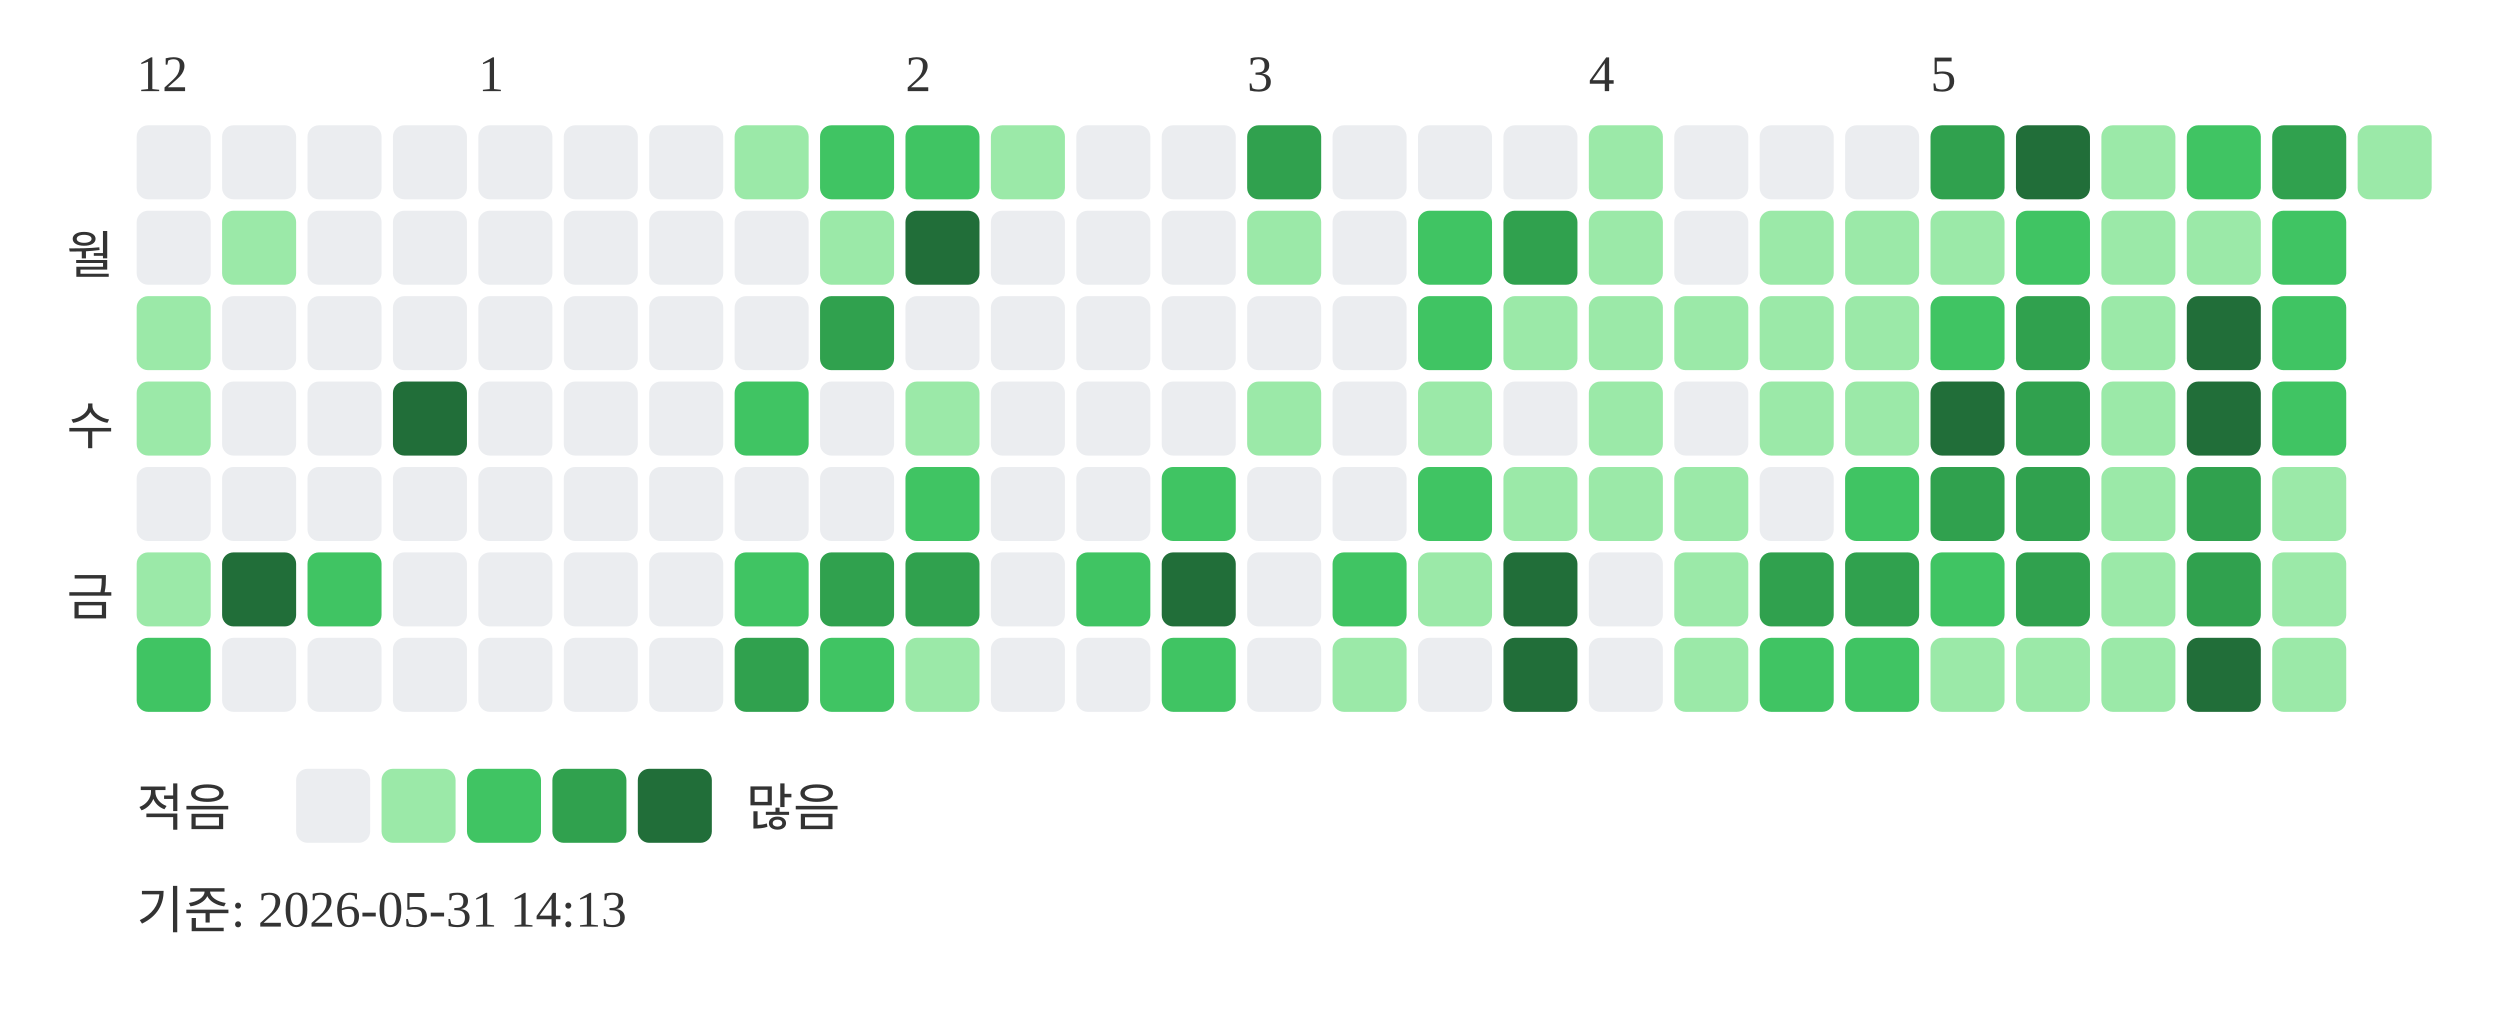
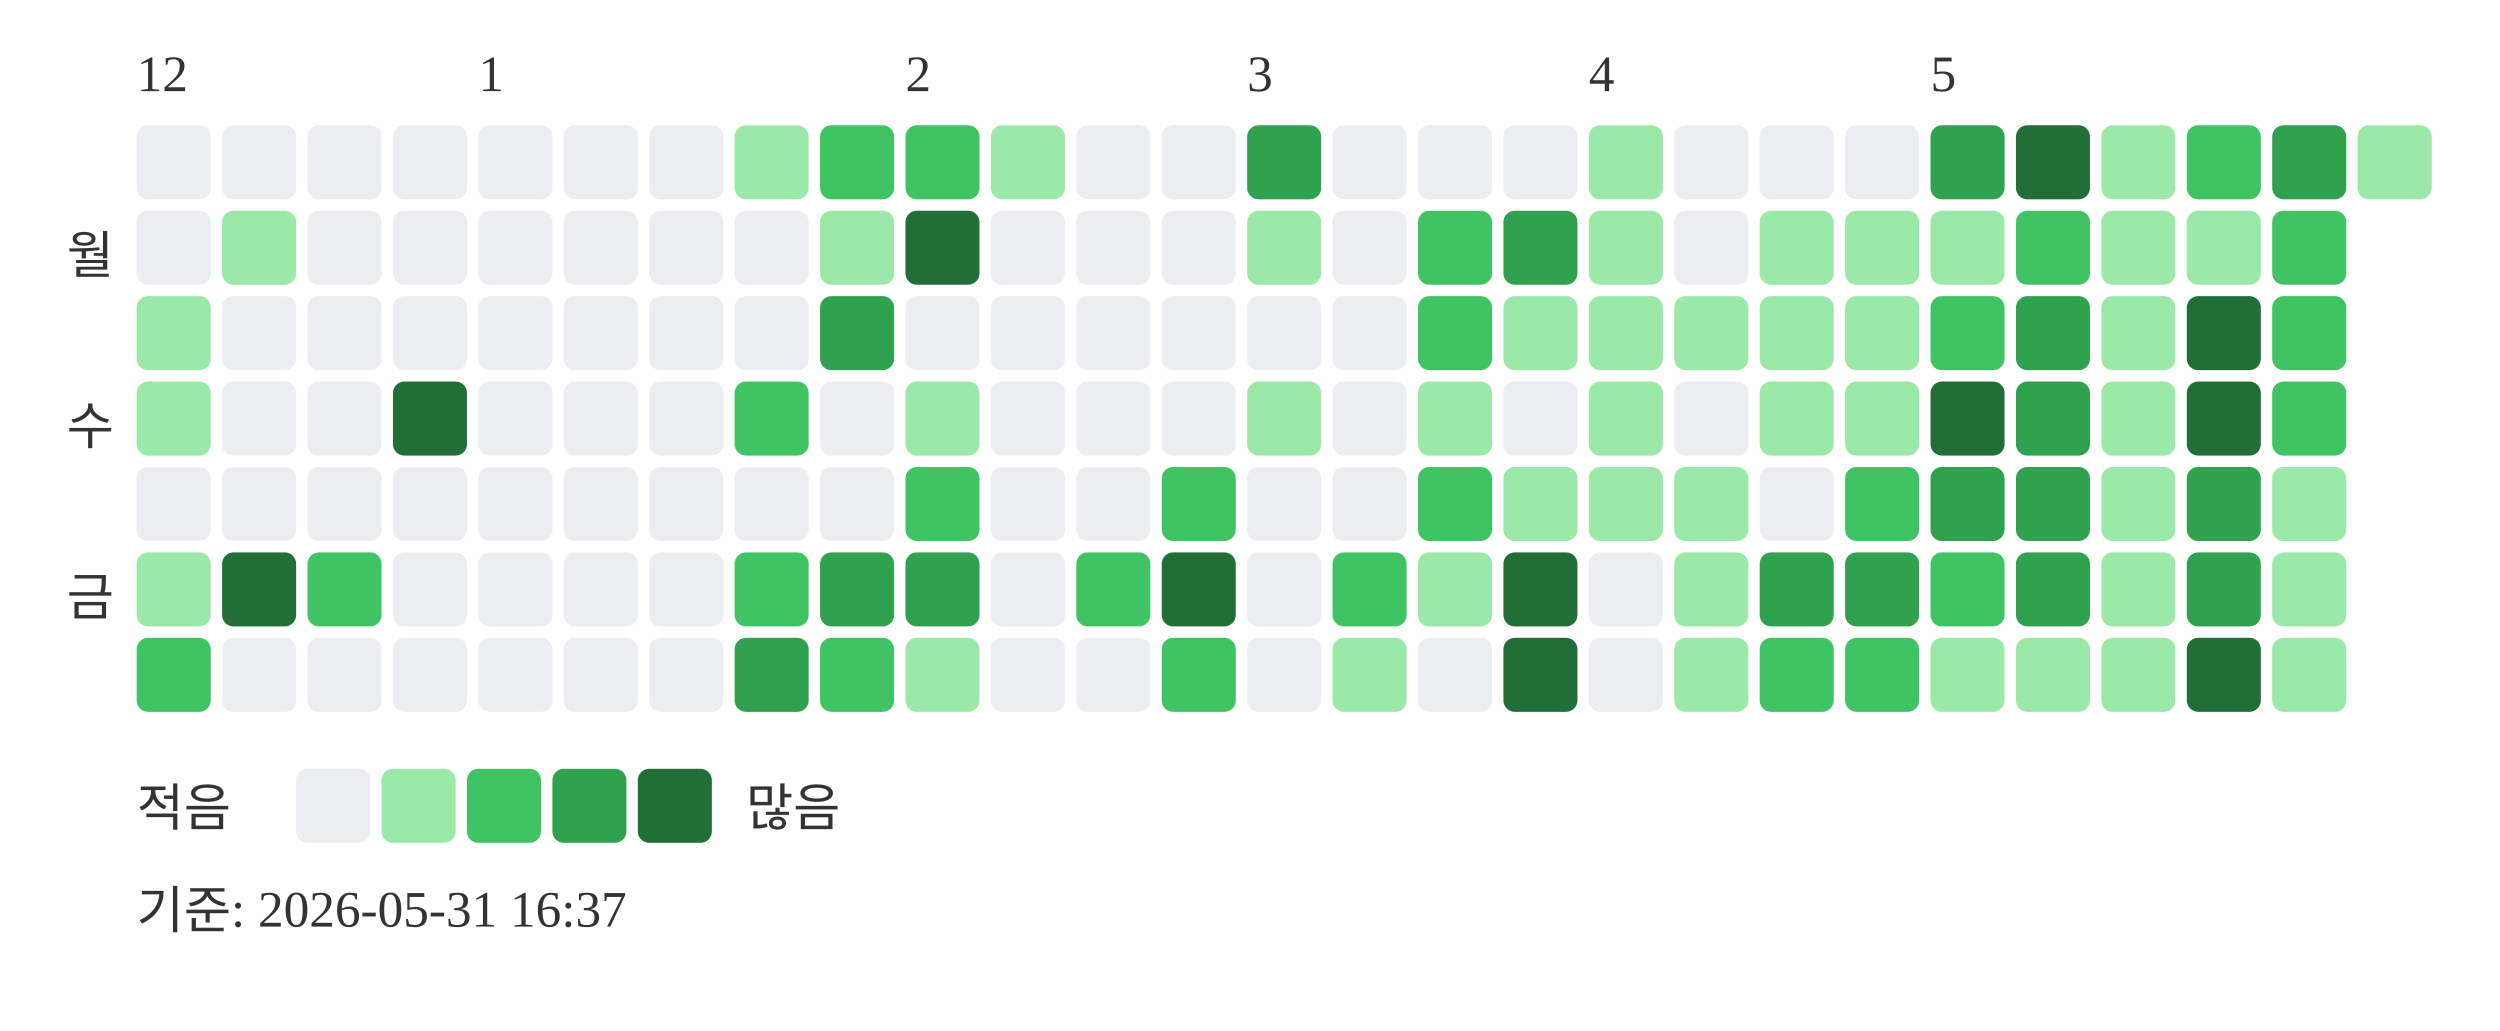
<svg xmlns="http://www.w3.org/2000/svg" width="439" height="181">
  <text x="24" y="16" font-size="9" fill="#333333">12</text>
  <text x="84" y="16" font-size="9" fill="#333333">1</text>
  <text x="159" y="16" font-size="9" fill="#333333">2</text>
  <text x="219" y="16" font-size="9" fill="#333333">3</text>
  <text x="279" y="16" font-size="9" fill="#333333">4</text>
  <text x="339" y="16" font-size="9" fill="#333333">5</text>
  <text x="20" y="48" text-anchor="end" font-size="9" fill="#333333">월</text>
  <text x="20" y="78" text-anchor="end" font-size="9" fill="#333333">수</text>
  <text x="20" y="108" text-anchor="end" font-size="9" fill="#333333">금</text>
  <rect x="24" y="22" width="13" height="13" rx="2" fill="#ebedf0" />
  <rect x="24" y="37" width="13" height="13" rx="2" fill="#ebedf0" />
  <rect x="24" y="52" width="13" height="13" rx="2" fill="#9be9a8" />
  <rect x="24" y="67" width="13" height="13" rx="2" fill="#9be9a8" />
  <rect x="24" y="82" width="13" height="13" rx="2" fill="#ebedf0" />
  <rect x="24" y="97" width="13" height="13" rx="2" fill="#9be9a8" />
  <rect x="24" y="112" width="13" height="13" rx="2" fill="#40c463" />
  <rect x="39" y="22" width="13" height="13" rx="2" fill="#ebedf0" />
  <rect x="39" y="37" width="13" height="13" rx="2" fill="#9be9a8" />
  <rect x="39" y="52" width="13" height="13" rx="2" fill="#ebedf0" />
  <rect x="39" y="67" width="13" height="13" rx="2" fill="#ebedf0" />
  <rect x="39" y="82" width="13" height="13" rx="2" fill="#ebedf0" />
  <rect x="39" y="97" width="13" height="13" rx="2" fill="#216e39" />
  <rect x="39" y="112" width="13" height="13" rx="2" fill="#ebedf0" />
  <rect x="54" y="22" width="13" height="13" rx="2" fill="#ebedf0" />
  <rect x="54" y="37" width="13" height="13" rx="2" fill="#ebedf0" />
  <rect x="54" y="52" width="13" height="13" rx="2" fill="#ebedf0" />
  <rect x="54" y="67" width="13" height="13" rx="2" fill="#ebedf0" />
  <rect x="54" y="82" width="13" height="13" rx="2" fill="#ebedf0" />
  <rect x="54" y="97" width="13" height="13" rx="2" fill="#40c463" />
  <rect x="54" y="112" width="13" height="13" rx="2" fill="#ebedf0" />
  <rect x="69" y="22" width="13" height="13" rx="2" fill="#ebedf0" />
  <rect x="69" y="37" width="13" height="13" rx="2" fill="#ebedf0" />
  <rect x="69" y="52" width="13" height="13" rx="2" fill="#ebedf0" />
  <rect x="69" y="67" width="13" height="13" rx="2" fill="#216e39" />
  <rect x="69" y="82" width="13" height="13" rx="2" fill="#ebedf0" />
  <rect x="69" y="97" width="13" height="13" rx="2" fill="#ebedf0" />
  <rect x="69" y="112" width="13" height="13" rx="2" fill="#ebedf0" />
  <rect x="84" y="22" width="13" height="13" rx="2" fill="#ebedf0" />
  <rect x="84" y="37" width="13" height="13" rx="2" fill="#ebedf0" />
  <rect x="84" y="52" width="13" height="13" rx="2" fill="#ebedf0" />
  <rect x="84" y="67" width="13" height="13" rx="2" fill="#ebedf0" />
  <rect x="84" y="82" width="13" height="13" rx="2" fill="#ebedf0" />
  <rect x="84" y="97" width="13" height="13" rx="2" fill="#ebedf0" />
  <rect x="84" y="112" width="13" height="13" rx="2" fill="#ebedf0" />
  <rect x="99" y="22" width="13" height="13" rx="2" fill="#ebedf0" />
  <rect x="99" y="37" width="13" height="13" rx="2" fill="#ebedf0" />
  <rect x="99" y="52" width="13" height="13" rx="2" fill="#ebedf0" />
  <rect x="99" y="67" width="13" height="13" rx="2" fill="#ebedf0" />
  <rect x="99" y="82" width="13" height="13" rx="2" fill="#ebedf0" />
  <rect x="99" y="97" width="13" height="13" rx="2" fill="#ebedf0" />
  <rect x="99" y="112" width="13" height="13" rx="2" fill="#ebedf0" />
  <rect x="114" y="22" width="13" height="13" rx="2" fill="#ebedf0" />
  <rect x="114" y="37" width="13" height="13" rx="2" fill="#ebedf0" />
  <rect x="114" y="52" width="13" height="13" rx="2" fill="#ebedf0" />
  <rect x="114" y="67" width="13" height="13" rx="2" fill="#ebedf0" />
  <rect x="114" y="82" width="13" height="13" rx="2" fill="#ebedf0" />
  <rect x="114" y="97" width="13" height="13" rx="2" fill="#ebedf0" />
  <rect x="114" y="112" width="13" height="13" rx="2" fill="#ebedf0" />
  <rect x="129" y="22" width="13" height="13" rx="2" fill="#9be9a8" />
  <rect x="129" y="37" width="13" height="13" rx="2" fill="#ebedf0" />
  <rect x="129" y="52" width="13" height="13" rx="2" fill="#ebedf0" />
  <rect x="129" y="67" width="13" height="13" rx="2" fill="#40c463" />
  <rect x="129" y="82" width="13" height="13" rx="2" fill="#ebedf0" />
  <rect x="129" y="97" width="13" height="13" rx="2" fill="#40c463" />
  <rect x="129" y="112" width="13" height="13" rx="2" fill="#30a14e" />
  <rect x="144" y="22" width="13" height="13" rx="2" fill="#40c463" />
  <rect x="144" y="37" width="13" height="13" rx="2" fill="#9be9a8" />
  <rect x="144" y="52" width="13" height="13" rx="2" fill="#30a14e" />
  <rect x="144" y="67" width="13" height="13" rx="2" fill="#ebedf0" />
  <rect x="144" y="82" width="13" height="13" rx="2" fill="#ebedf0" />
  <rect x="144" y="97" width="13" height="13" rx="2" fill="#30a14e" />
  <rect x="144" y="112" width="13" height="13" rx="2" fill="#40c463" />
  <rect x="159" y="22" width="13" height="13" rx="2" fill="#40c463" />
  <rect x="159" y="37" width="13" height="13" rx="2" fill="#216e39" />
  <rect x="159" y="52" width="13" height="13" rx="2" fill="#ebedf0" />
  <rect x="159" y="67" width="13" height="13" rx="2" fill="#9be9a8" />
  <rect x="159" y="82" width="13" height="13" rx="2" fill="#40c463" />
  <rect x="159" y="97" width="13" height="13" rx="2" fill="#30a14e" />
  <rect x="159" y="112" width="13" height="13" rx="2" fill="#9be9a8" />
  <rect x="174" y="22" width="13" height="13" rx="2" fill="#9be9a8" />
  <rect x="174" y="37" width="13" height="13" rx="2" fill="#ebedf0" />
  <rect x="174" y="52" width="13" height="13" rx="2" fill="#ebedf0" />
  <rect x="174" y="67" width="13" height="13" rx="2" fill="#ebedf0" />
  <rect x="174" y="82" width="13" height="13" rx="2" fill="#ebedf0" />
  <rect x="174" y="97" width="13" height="13" rx="2" fill="#ebedf0" />
  <rect x="174" y="112" width="13" height="13" rx="2" fill="#ebedf0" />
  <rect x="189" y="22" width="13" height="13" rx="2" fill="#ebedf0" />
  <rect x="189" y="37" width="13" height="13" rx="2" fill="#ebedf0" />
  <rect x="189" y="52" width="13" height="13" rx="2" fill="#ebedf0" />
  <rect x="189" y="67" width="13" height="13" rx="2" fill="#ebedf0" />
  <rect x="189" y="82" width="13" height="13" rx="2" fill="#ebedf0" />
  <rect x="189" y="97" width="13" height="13" rx="2" fill="#40c463" />
  <rect x="189" y="112" width="13" height="13" rx="2" fill="#ebedf0" />
  <rect x="204" y="22" width="13" height="13" rx="2" fill="#ebedf0" />
  <rect x="204" y="37" width="13" height="13" rx="2" fill="#ebedf0" />
  <rect x="204" y="52" width="13" height="13" rx="2" fill="#ebedf0" />
  <rect x="204" y="67" width="13" height="13" rx="2" fill="#ebedf0" />
  <rect x="204" y="82" width="13" height="13" rx="2" fill="#40c463" />
  <rect x="204" y="97" width="13" height="13" rx="2" fill="#216e39" />
  <rect x="204" y="112" width="13" height="13" rx="2" fill="#40c463" />
  <rect x="219" y="22" width="13" height="13" rx="2" fill="#30a14e" />
  <rect x="219" y="37" width="13" height="13" rx="2" fill="#9be9a8" />
  <rect x="219" y="52" width="13" height="13" rx="2" fill="#ebedf0" />
  <rect x="219" y="67" width="13" height="13" rx="2" fill="#9be9a8" />
  <rect x="219" y="82" width="13" height="13" rx="2" fill="#ebedf0" />
  <rect x="219" y="97" width="13" height="13" rx="2" fill="#ebedf0" />
  <rect x="219" y="112" width="13" height="13" rx="2" fill="#ebedf0" />
  <rect x="234" y="22" width="13" height="13" rx="2" fill="#ebedf0" />
  <rect x="234" y="37" width="13" height="13" rx="2" fill="#ebedf0" />
  <rect x="234" y="52" width="13" height="13" rx="2" fill="#ebedf0" />
  <rect x="234" y="67" width="13" height="13" rx="2" fill="#ebedf0" />
  <rect x="234" y="82" width="13" height="13" rx="2" fill="#ebedf0" />
  <rect x="234" y="97" width="13" height="13" rx="2" fill="#40c463" />
  <rect x="234" y="112" width="13" height="13" rx="2" fill="#9be9a8" />
  <rect x="249" y="22" width="13" height="13" rx="2" fill="#ebedf0" />
  <rect x="249" y="37" width="13" height="13" rx="2" fill="#40c463" />
  <rect x="249" y="52" width="13" height="13" rx="2" fill="#40c463" />
  <rect x="249" y="67" width="13" height="13" rx="2" fill="#9be9a8" />
  <rect x="249" y="82" width="13" height="13" rx="2" fill="#40c463" />
  <rect x="249" y="97" width="13" height="13" rx="2" fill="#9be9a8" />
  <rect x="249" y="112" width="13" height="13" rx="2" fill="#ebedf0" />
  <rect x="264" y="22" width="13" height="13" rx="2" fill="#ebedf0" />
  <rect x="264" y="37" width="13" height="13" rx="2" fill="#30a14e" />
  <rect x="264" y="52" width="13" height="13" rx="2" fill="#9be9a8" />
  <rect x="264" y="67" width="13" height="13" rx="2" fill="#ebedf0" />
  <rect x="264" y="82" width="13" height="13" rx="2" fill="#9be9a8" />
  <rect x="264" y="97" width="13" height="13" rx="2" fill="#216e39" />
  <rect x="264" y="112" width="13" height="13" rx="2" fill="#216e39" />
  <rect x="279" y="22" width="13" height="13" rx="2" fill="#9be9a8" />
  <rect x="279" y="37" width="13" height="13" rx="2" fill="#9be9a8" />
  <rect x="279" y="52" width="13" height="13" rx="2" fill="#9be9a8" />
  <rect x="279" y="67" width="13" height="13" rx="2" fill="#9be9a8" />
  <rect x="279" y="82" width="13" height="13" rx="2" fill="#9be9a8" />
  <rect x="279" y="97" width="13" height="13" rx="2" fill="#ebedf0" />
  <rect x="279" y="112" width="13" height="13" rx="2" fill="#ebedf0" />
  <rect x="294" y="22" width="13" height="13" rx="2" fill="#ebedf0" />
  <rect x="294" y="37" width="13" height="13" rx="2" fill="#ebedf0" />
  <rect x="294" y="52" width="13" height="13" rx="2" fill="#9be9a8" />
  <rect x="294" y="67" width="13" height="13" rx="2" fill="#ebedf0" />
  <rect x="294" y="82" width="13" height="13" rx="2" fill="#9be9a8" />
  <rect x="294" y="97" width="13" height="13" rx="2" fill="#9be9a8" />
  <rect x="294" y="112" width="13" height="13" rx="2" fill="#9be9a8" />
  <rect x="309" y="22" width="13" height="13" rx="2" fill="#ebedf0" />
  <rect x="309" y="37" width="13" height="13" rx="2" fill="#9be9a8" />
  <rect x="309" y="52" width="13" height="13" rx="2" fill="#9be9a8" />
  <rect x="309" y="67" width="13" height="13" rx="2" fill="#9be9a8" />
  <rect x="309" y="82" width="13" height="13" rx="2" fill="#ebedf0" />
  <rect x="309" y="97" width="13" height="13" rx="2" fill="#30a14e" />
  <rect x="309" y="112" width="13" height="13" rx="2" fill="#40c463" />
  <rect x="324" y="22" width="13" height="13" rx="2" fill="#ebedf0" />
  <rect x="324" y="37" width="13" height="13" rx="2" fill="#9be9a8" />
  <rect x="324" y="52" width="13" height="13" rx="2" fill="#9be9a8" />
  <rect x="324" y="67" width="13" height="13" rx="2" fill="#9be9a8" />
  <rect x="324" y="82" width="13" height="13" rx="2" fill="#40c463" />
  <rect x="324" y="97" width="13" height="13" rx="2" fill="#30a14e" />
  <rect x="324" y="112" width="13" height="13" rx="2" fill="#40c463" />
  <rect x="339" y="22" width="13" height="13" rx="2" fill="#30a14e" />
  <rect x="339" y="37" width="13" height="13" rx="2" fill="#9be9a8" />
  <rect x="339" y="52" width="13" height="13" rx="2" fill="#40c463" />
  <rect x="339" y="67" width="13" height="13" rx="2" fill="#216e39" />
  <rect x="339" y="82" width="13" height="13" rx="2" fill="#30a14e" />
  <rect x="339" y="97" width="13" height="13" rx="2" fill="#40c463" />
  <rect x="339" y="112" width="13" height="13" rx="2" fill="#9be9a8" />
  <rect x="354" y="22" width="13" height="13" rx="2" fill="#216e39" />
  <rect x="354" y="37" width="13" height="13" rx="2" fill="#40c463" />
  <rect x="354" y="52" width="13" height="13" rx="2" fill="#30a14e" />
  <rect x="354" y="67" width="13" height="13" rx="2" fill="#30a14e" />
  <rect x="354" y="82" width="13" height="13" rx="2" fill="#30a14e" />
  <rect x="354" y="97" width="13" height="13" rx="2" fill="#30a14e" />
  <rect x="354" y="112" width="13" height="13" rx="2" fill="#9be9a8" />
  <rect x="369" y="22" width="13" height="13" rx="2" fill="#9be9a8" />
  <rect x="369" y="37" width="13" height="13" rx="2" fill="#9be9a8" />
  <rect x="369" y="52" width="13" height="13" rx="2" fill="#9be9a8" />
  <rect x="369" y="67" width="13" height="13" rx="2" fill="#9be9a8" />
  <rect x="369" y="82" width="13" height="13" rx="2" fill="#9be9a8" />
  <rect x="369" y="97" width="13" height="13" rx="2" fill="#9be9a8" />
  <rect x="369" y="112" width="13" height="13" rx="2" fill="#9be9a8" />
  <rect x="384" y="22" width="13" height="13" rx="2" fill="#40c463" />
  <rect x="384" y="37" width="13" height="13" rx="2" fill="#9be9a8" />
  <rect x="384" y="52" width="13" height="13" rx="2" fill="#216e39" />
  <rect x="384" y="67" width="13" height="13" rx="2" fill="#216e39" />
  <rect x="384" y="82" width="13" height="13" rx="2" fill="#30a14e" />
  <rect x="384" y="97" width="13" height="13" rx="2" fill="#30a14e" />
  <rect x="384" y="112" width="13" height="13" rx="2" fill="#216e39" />
  <rect x="399" y="22" width="13" height="13" rx="2" fill="#30a14e" />
  <rect x="399" y="37" width="13" height="13" rx="2" fill="#40c463" />
  <rect x="399" y="52" width="13" height="13" rx="2" fill="#40c463" />
  <rect x="399" y="67" width="13" height="13" rx="2" fill="#40c463" />
  <rect x="399" y="82" width="13" height="13" rx="2" fill="#9be9a8" />
  <rect x="399" y="97" width="13" height="13" rx="2" fill="#9be9a8" />
  <rect x="399" y="112" width="13" height="13" rx="2" fill="#9be9a8" />
  <rect x="414" y="22" width="13" height="13" rx="2" fill="#9be9a8" />
  <text x="24" y="145" font-size="9" fill="#333333">적음</text>
  <rect x="52" y="135" width="13" height="13" rx="2" fill="#ebedf0" />
  <rect x="67" y="135" width="13" height="13" rx="2" fill="#9be9a8" />
  <rect x="82" y="135" width="13" height="13" rx="2" fill="#40c463" />
  <rect x="97" y="135" width="13" height="13" rx="2" fill="#30a14e" />
  <rect x="112" y="135" width="13" height="13" rx="2" fill="#216e39" />
  <text x="131" y="145" font-size="9" fill="#333333">많음</text>
-   <text x="24" y="163" font-size="9" fill="#333333">기준: 2026-05-31 14:13</text>
+   <text x="24" y="163" font-size="9" fill="#333333">기준: 2026-05-31 16:37</text>
</svg>
